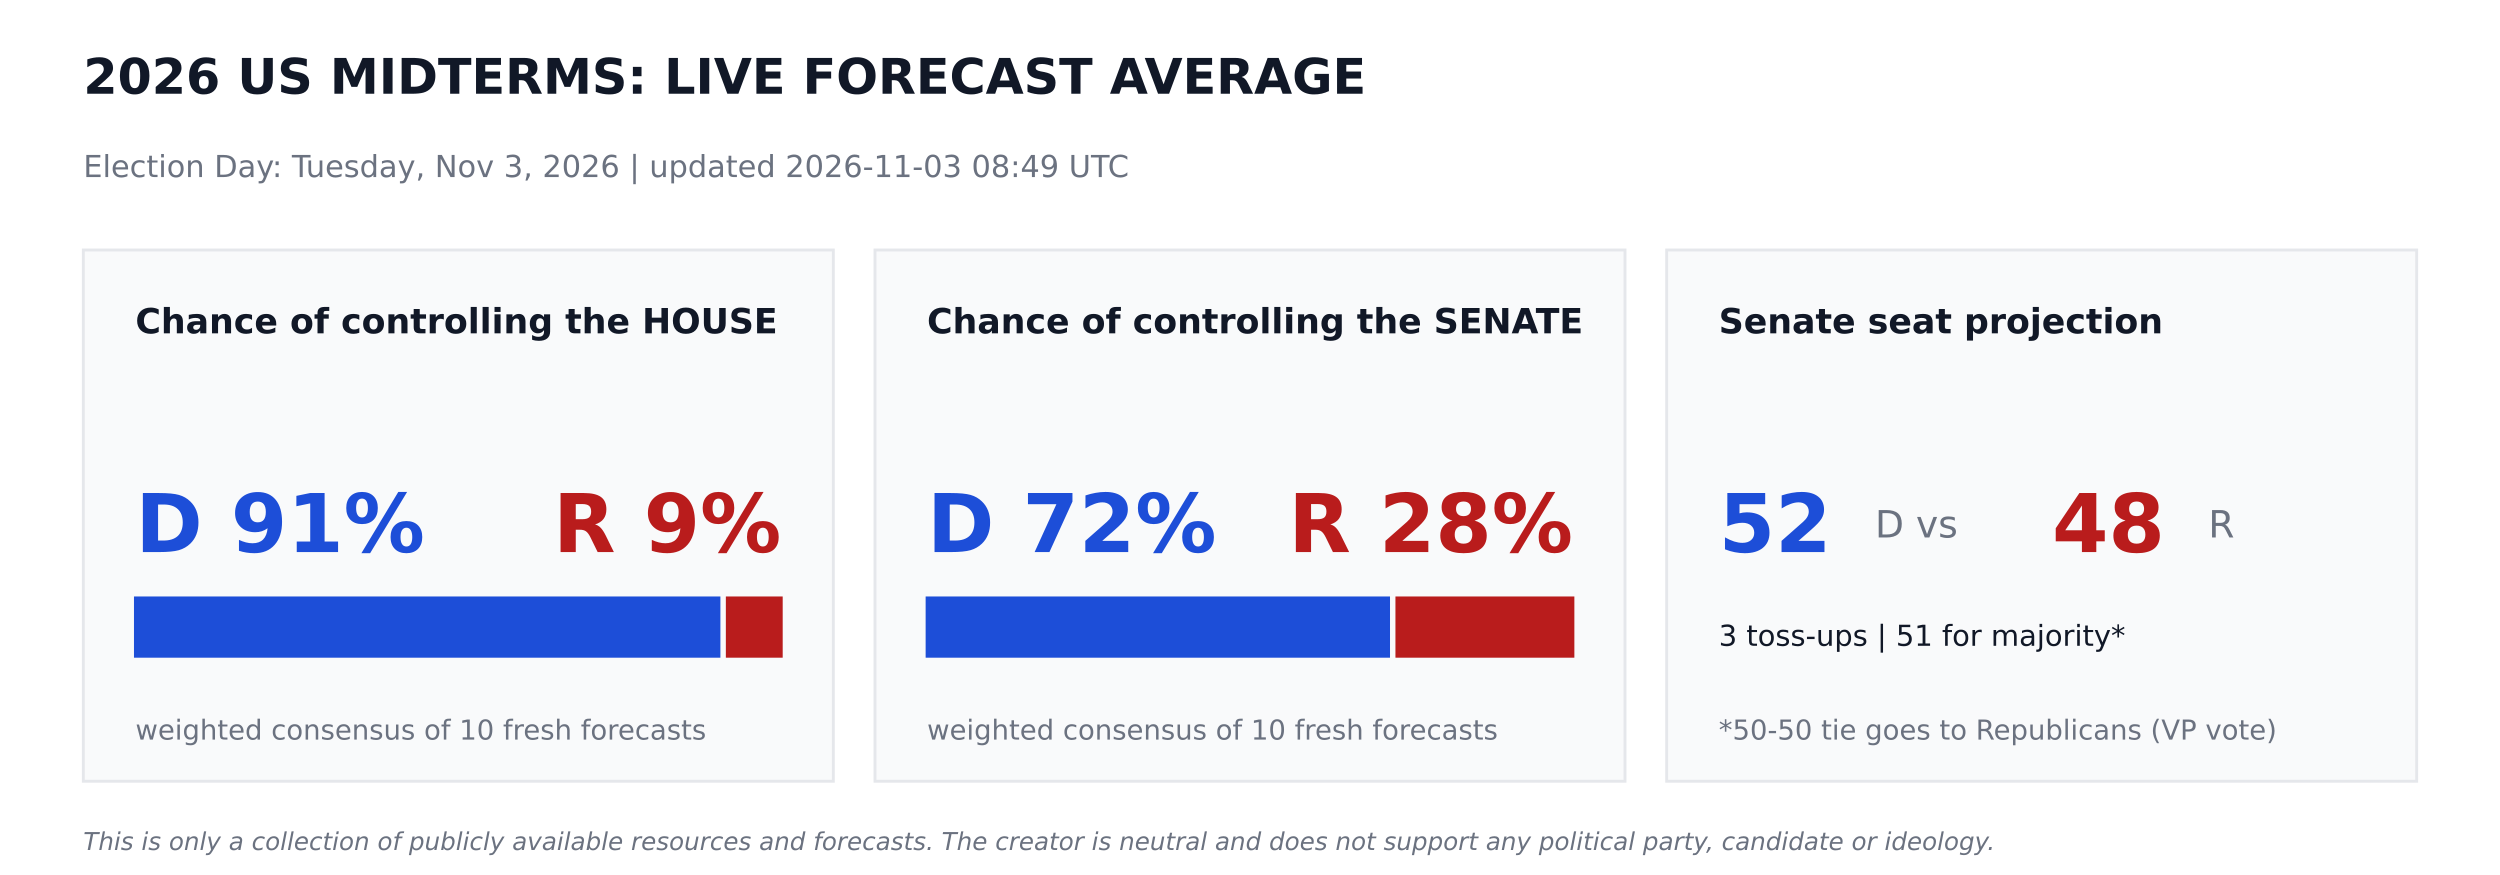
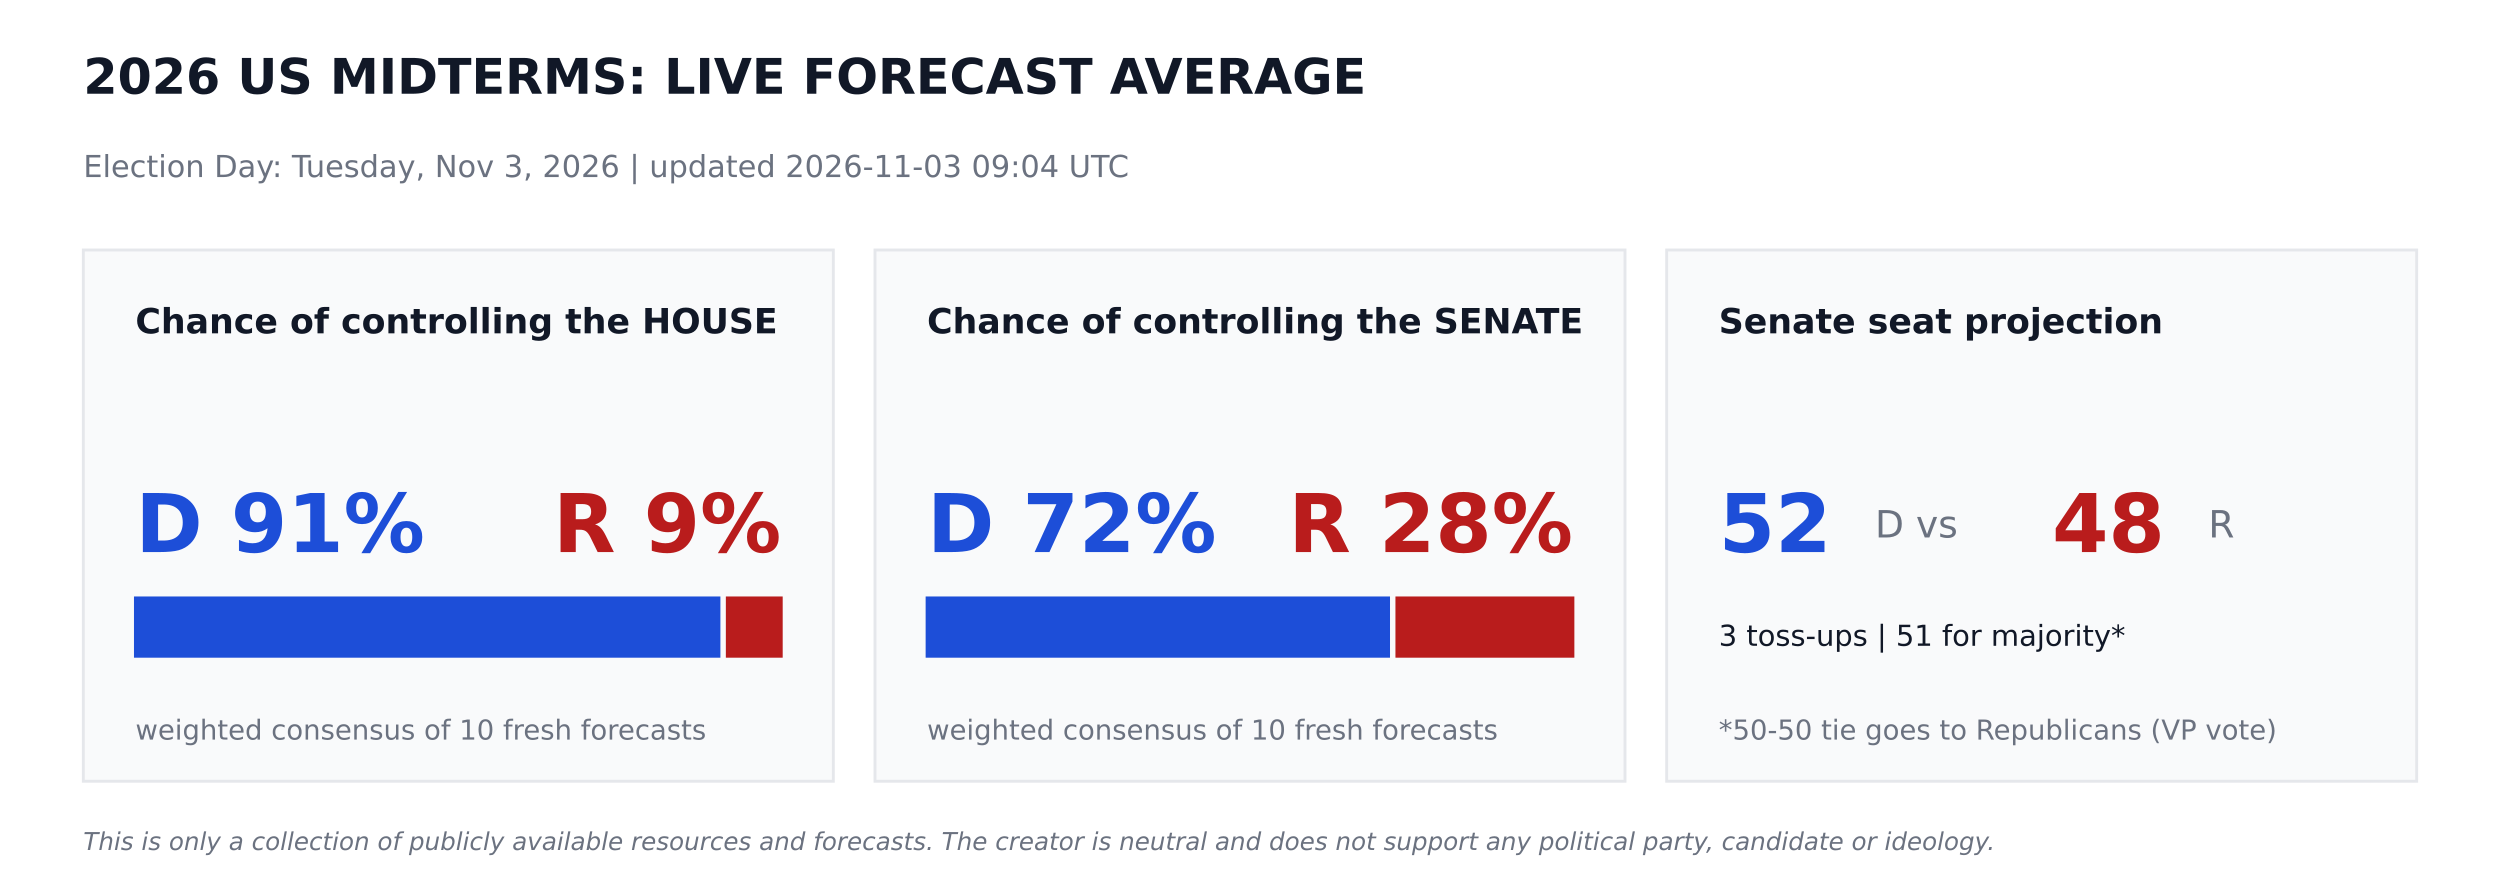
<svg xmlns="http://www.w3.org/2000/svg" width="864pt" height="302.4pt" viewBox="0 0 864 302.4" version="1.1">
  <defs>
    <style type="text/css">*{stroke-linejoin: round; stroke-linecap: butt}</style>
  </defs>
  <g id="figure_1">
    <g id="patch_1">
      <path d="M 0 302.4  L 864 302.4  L 864 0  L 0 0  z " style="fill: #ffffff" />
    </g>
    <g id="axes_1">
      <g id="patch_2">
-         <path d="M 28.8 270  L 288 270  L 288 86.4  L 28.8 86.4  z " clip-path="url(#pe83ab47570)" style="fill: #f9fafb; stroke: #e5e7eb; stroke-linejoin: miter" />
+         <path d="M 28.8 270  L 288 270  L 288 86.4  L 28.8 86.4  z " clip-path="url(#pfc080d77bf)" style="fill: #f9fafb; stroke: #e5e7eb; stroke-linejoin: miter" />
      </g>
      <g id="patch_3">
-         <path d="M 46.8 226.8  L 248.472 226.8  L 248.472 206.64  L 46.8 206.64  z " clip-path="url(#pe83ab47570)" style="fill: #1d4ed8; stroke: #1d4ed8; stroke-linejoin: miter" />
+         <path d="M 46.8 226.8  L 248.472 226.8  L 248.472 206.64  L 46.8 206.64  z " clip-path="url(#pfc080d77bf)" style="fill: #1d4ed8; stroke: #1d4ed8; stroke-linejoin: miter" />
      </g>
      <g id="patch_4">
-         <path d="M 251.352 226.8  L 270 226.8  L 270 206.64  L 251.352 206.64  z " clip-path="url(#pe83ab47570)" style="fill: #b91c1c; stroke: #b91c1c; stroke-linejoin: miter" />
+         <path d="M 251.352 226.8  L 270 226.8  L 270 206.64  L 251.352 206.64  z " clip-path="url(#pfc080d77bf)" style="fill: #b91c1c; stroke: #b91c1c; stroke-linejoin: miter" />
      </g>
      <g id="patch_5">
-         <path d="M 302.4 270  L 561.6 270  L 561.6 86.4  L 302.4 86.4  z " clip-path="url(#pe83ab47570)" style="fill: #f9fafb; stroke: #e5e7eb; stroke-linejoin: miter" />
+         <path d="M 302.4 270  L 561.6 270  L 561.6 86.4  L 302.4 86.4  z " clip-path="url(#pfc080d77bf)" style="fill: #f9fafb; stroke: #e5e7eb; stroke-linejoin: miter" />
      </g>
      <g id="patch_6">
-         <path d="M 320.4 226.8  L 479.887 226.8  L 479.887 206.64  L 320.4 206.64  z " clip-path="url(#pe83ab47570)" style="fill: #1d4ed8; stroke: #1d4ed8; stroke-linejoin: miter" />
+         <path d="M 320.4 226.8  L 479.887 226.8  L 479.887 206.64  L 320.4 206.64  z " clip-path="url(#pfc080d77bf)" style="fill: #1d4ed8; stroke: #1d4ed8; stroke-linejoin: miter" />
      </g>
      <g id="patch_7">
-         <path d="M 482.767 226.8  L 543.6 226.8  L 543.6 206.64  L 482.767 206.64  z " clip-path="url(#pe83ab47570)" style="fill: #b91c1c; stroke: #b91c1c; stroke-linejoin: miter" />
+         <path d="M 482.767 226.8  L 543.6 226.8  L 543.6 206.64  L 482.767 206.64  z " clip-path="url(#pfc080d77bf)" style="fill: #b91c1c; stroke: #b91c1c; stroke-linejoin: miter" />
      </g>
      <g id="patch_8">
-         <path d="M 576 270  L 835.2 270  L 835.2 86.4  L 576 86.4  z " clip-path="url(#pe83ab47570)" style="fill: #f9fafb; stroke: #e5e7eb; stroke-linejoin: miter" />
+         <path d="M 576 270  L 835.2 270  L 835.2 86.4  L 576 86.4  z " clip-path="url(#pfc080d77bf)" style="fill: #f9fafb; stroke: #e5e7eb; stroke-linejoin: miter" />
      </g>
      <g id="text_1">
        <text style="font-weight: 700; font-size: 17px; font-family: 'DejaVu Sans'; text-anchor: start; fill: #111827" x="28.8" y="32.4" transform="rotate(-0 28.8 32.4)">2026 US MIDTERMS: LIVE FORECAST AVERAGE</text>
      </g>
      <g id="text_2">
-         <text style="font-size: 10.5px; font-family: 'DejaVu Sans'; text-anchor: start; fill: #6b7280" x="28.8" y="61.2" transform="rotate(-0 28.8 61.2)">Election Day: Tuesday, Nov 3, 2026   |   updated 2026-11-03 08:49 UTC</text>
+         <text style="font-size: 10.5px; font-family: 'DejaVu Sans'; text-anchor: start; fill: #6b7280" x="28.8" y="61.2" transform="rotate(-0 28.8 61.2)">Election Day: Tuesday, Nov 3, 2026   |   updated 2026-11-03 09:04 UTC</text>
      </g>
      <g id="text_3">
        <text style="font-weight: 700; font-size: 12px; font-family: 'DejaVu Sans'; text-anchor: start; fill: #111827" x="46.8" y="115.2" transform="rotate(-0 46.8 115.2)">Chance of controlling the HOUSE</text>
      </g>
      <g id="text_4">
        <text style="font-weight: 700; font-size: 28px; font-family: 'DejaVu Sans'; text-anchor: start; fill: #1d4ed8" x="46.8" y="190.8" transform="rotate(-0 46.8 190.8)">D 91%</text>
      </g>
      <g id="text_5">
        <text style="font-weight: 700; font-size: 28px; font-family: 'DejaVu Sans'; text-anchor: end; fill: #b91c1c" x="270" y="190.8" transform="rotate(-0 270 190.8)">R 9%</text>
      </g>
      <g id="text_6">
        <text style="font-size: 9.5px; font-family: 'DejaVu Sans'; text-anchor: start; fill: #6b7280" x="46.8" y="255.6" transform="rotate(-0 46.8 255.6)">weighted consensus of 10 fresh forecasts</text>
      </g>
      <g id="text_7">
        <text style="font-weight: 700; font-size: 12px; font-family: 'DejaVu Sans'; text-anchor: start; fill: #111827" x="320.4" y="115.2" transform="rotate(-0 320.4 115.2)">Chance of controlling the SENATE</text>
      </g>
      <g id="text_8">
        <text style="font-weight: 700; font-size: 28px; font-family: 'DejaVu Sans'; text-anchor: start; fill: #1d4ed8" x="320.4" y="190.8" transform="rotate(-0 320.4 190.8)">D 72%</text>
      </g>
      <g id="text_9">
        <text style="font-weight: 700; font-size: 28px; font-family: 'DejaVu Sans'; text-anchor: end; fill: #b91c1c" x="543.6" y="190.8" transform="rotate(-0 543.6 190.8)">R 28%</text>
      </g>
      <g id="text_10">
        <text style="font-size: 9.5px; font-family: 'DejaVu Sans'; text-anchor: start; fill: #6b7280" x="320.4" y="255.6" transform="rotate(-0 320.4 255.6)">weighted consensus of 10 fresh forecasts</text>
      </g>
      <g id="text_11">
        <text style="font-weight: 700; font-size: 12px; font-family: 'DejaVu Sans'; text-anchor: start; fill: #111827" x="594" y="115.2" transform="rotate(-0 594 115.2)">Senate seat projection</text>
      </g>
      <g id="text_12">
        <text style="font-weight: 700; font-size: 28px; font-family: 'DejaVu Sans'; text-anchor: start; fill: #1d4ed8" x="594" y="190.8" transform="rotate(-0 594 190.8)">52</text>
      </g>
      <g id="text_13">
        <text style="font-size: 13px; font-family: 'DejaVu Sans'; text-anchor: start; fill: #6b7280" x="648" y="185.76" transform="rotate(-0 648 185.76)">D  vs</text>
      </g>
      <g id="text_14">
        <text style="font-weight: 700; font-size: 28px; font-family: 'DejaVu Sans'; text-anchor: start; fill: #b91c1c" x="709.2" y="190.8" transform="rotate(-0 709.2 190.8)">48</text>
      </g>
      <g id="text_15">
        <text style="font-size: 13px; font-family: 'DejaVu Sans'; text-anchor: start; fill: #6b7280" x="763.2" y="185.76" transform="rotate(-0 763.2 185.76)">R</text>
      </g>
      <g id="text_16">
        <text style="font-size: 10px; font-family: 'DejaVu Sans'; text-anchor: start; fill: #111827" x="594" y="223.2" transform="rotate(-0 594 223.2)">3 toss-ups  |  51 for majority*</text>
      </g>
      <g id="text_17">
        <text style="font-size: 9.5px; font-family: 'DejaVu Sans'; text-anchor: start; fill: #6b7280" x="594" y="255.6" transform="rotate(-0 594 255.6)">*50-50 tie goes to Republicans (VP vote)</text>
      </g>
      <g id="text_18">
        <text style="font-style: italic; font-size: 8.5px; font-family: 'DejaVu Sans'; text-anchor: start; fill: #6b7280" x="28.8" y="293.76" transform="rotate(-0 28.8 293.76)">This is only a collection of publicly available resources and forecasts. The creator is neutral and does not support any political party, candidate or ideology.</text>
      </g>
    </g>
  </g>
  <defs>
-     <clipPath id="pe83ab47570">
+     <clipPath id="pfc080d77bf">
      <rect x="0" y="0" width="864" height="302.4" />
    </clipPath>
  </defs>
</svg>
